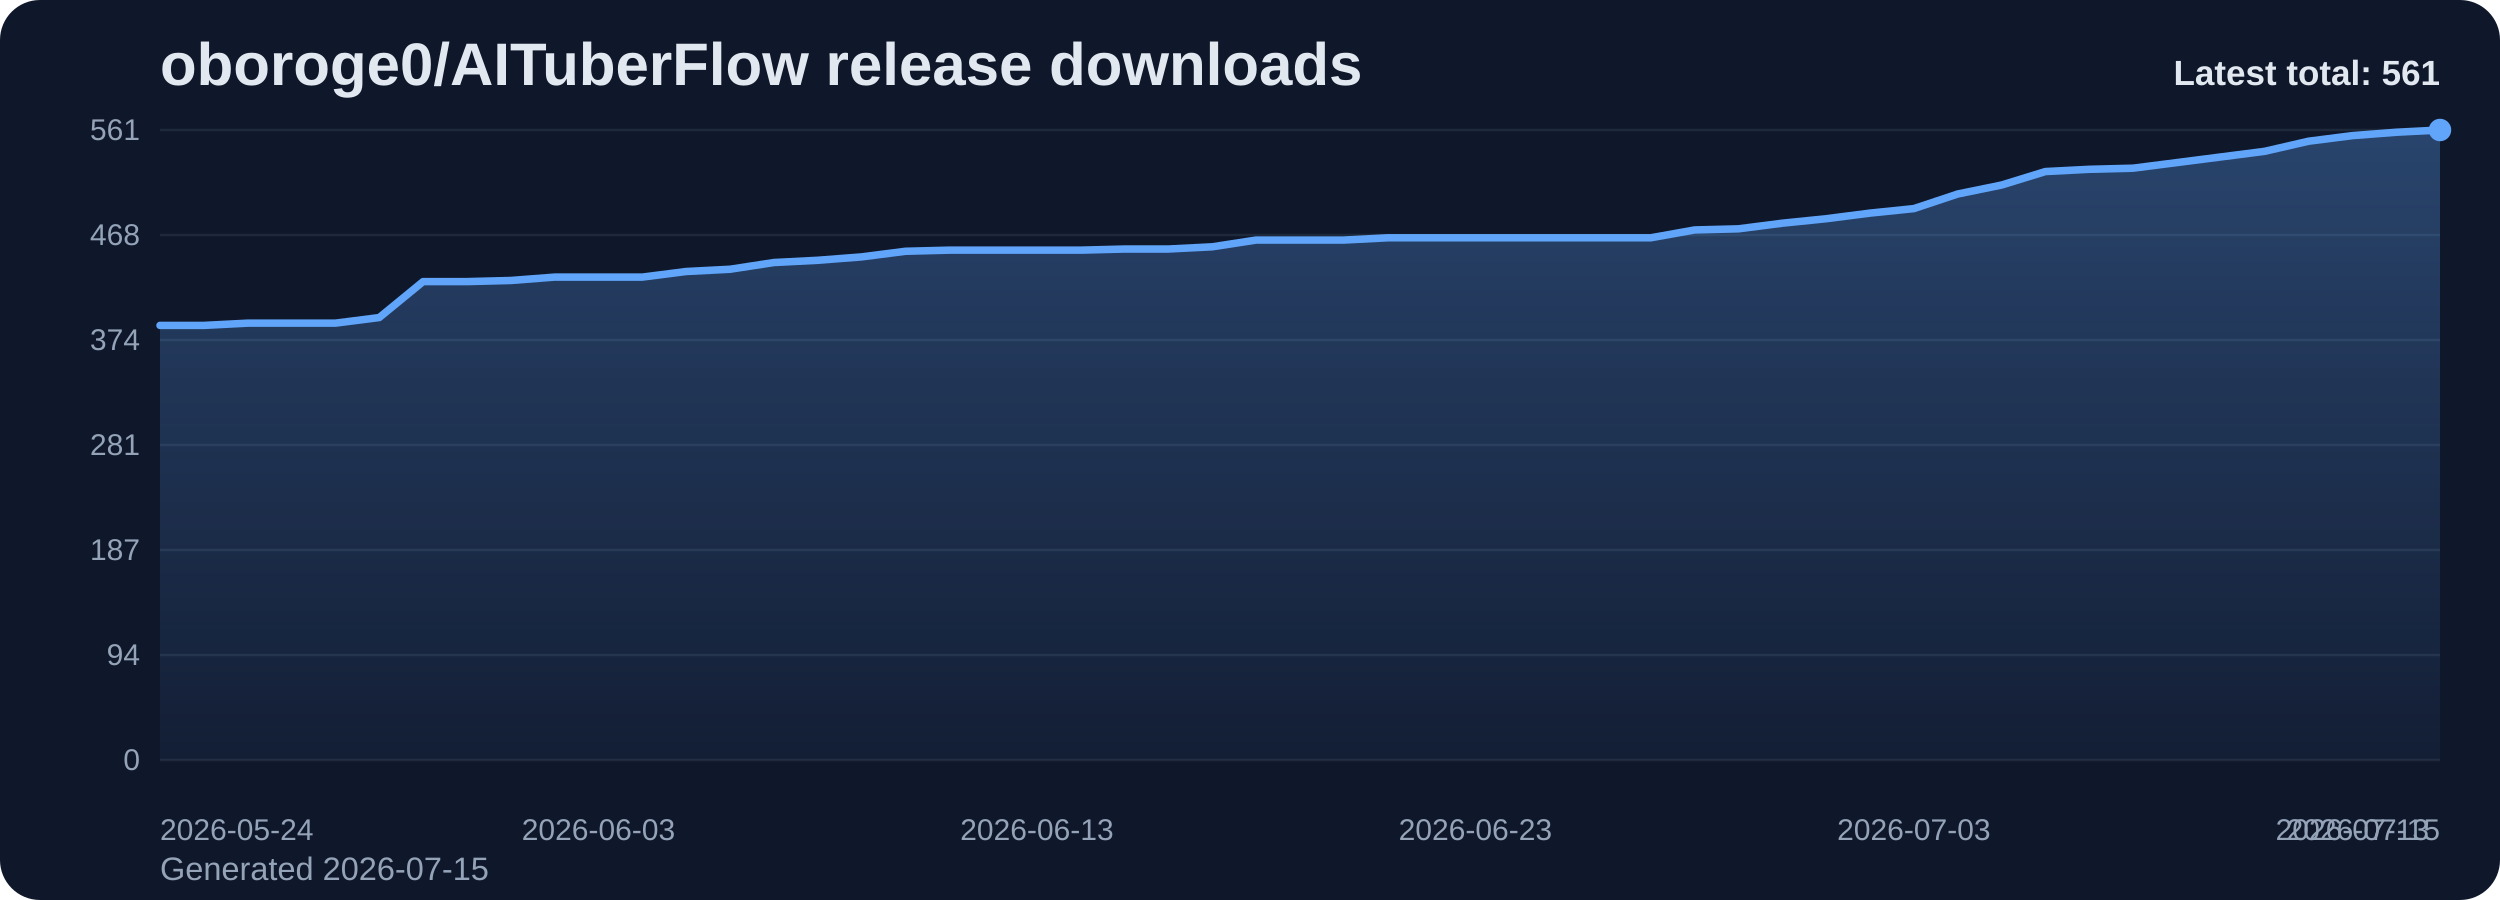
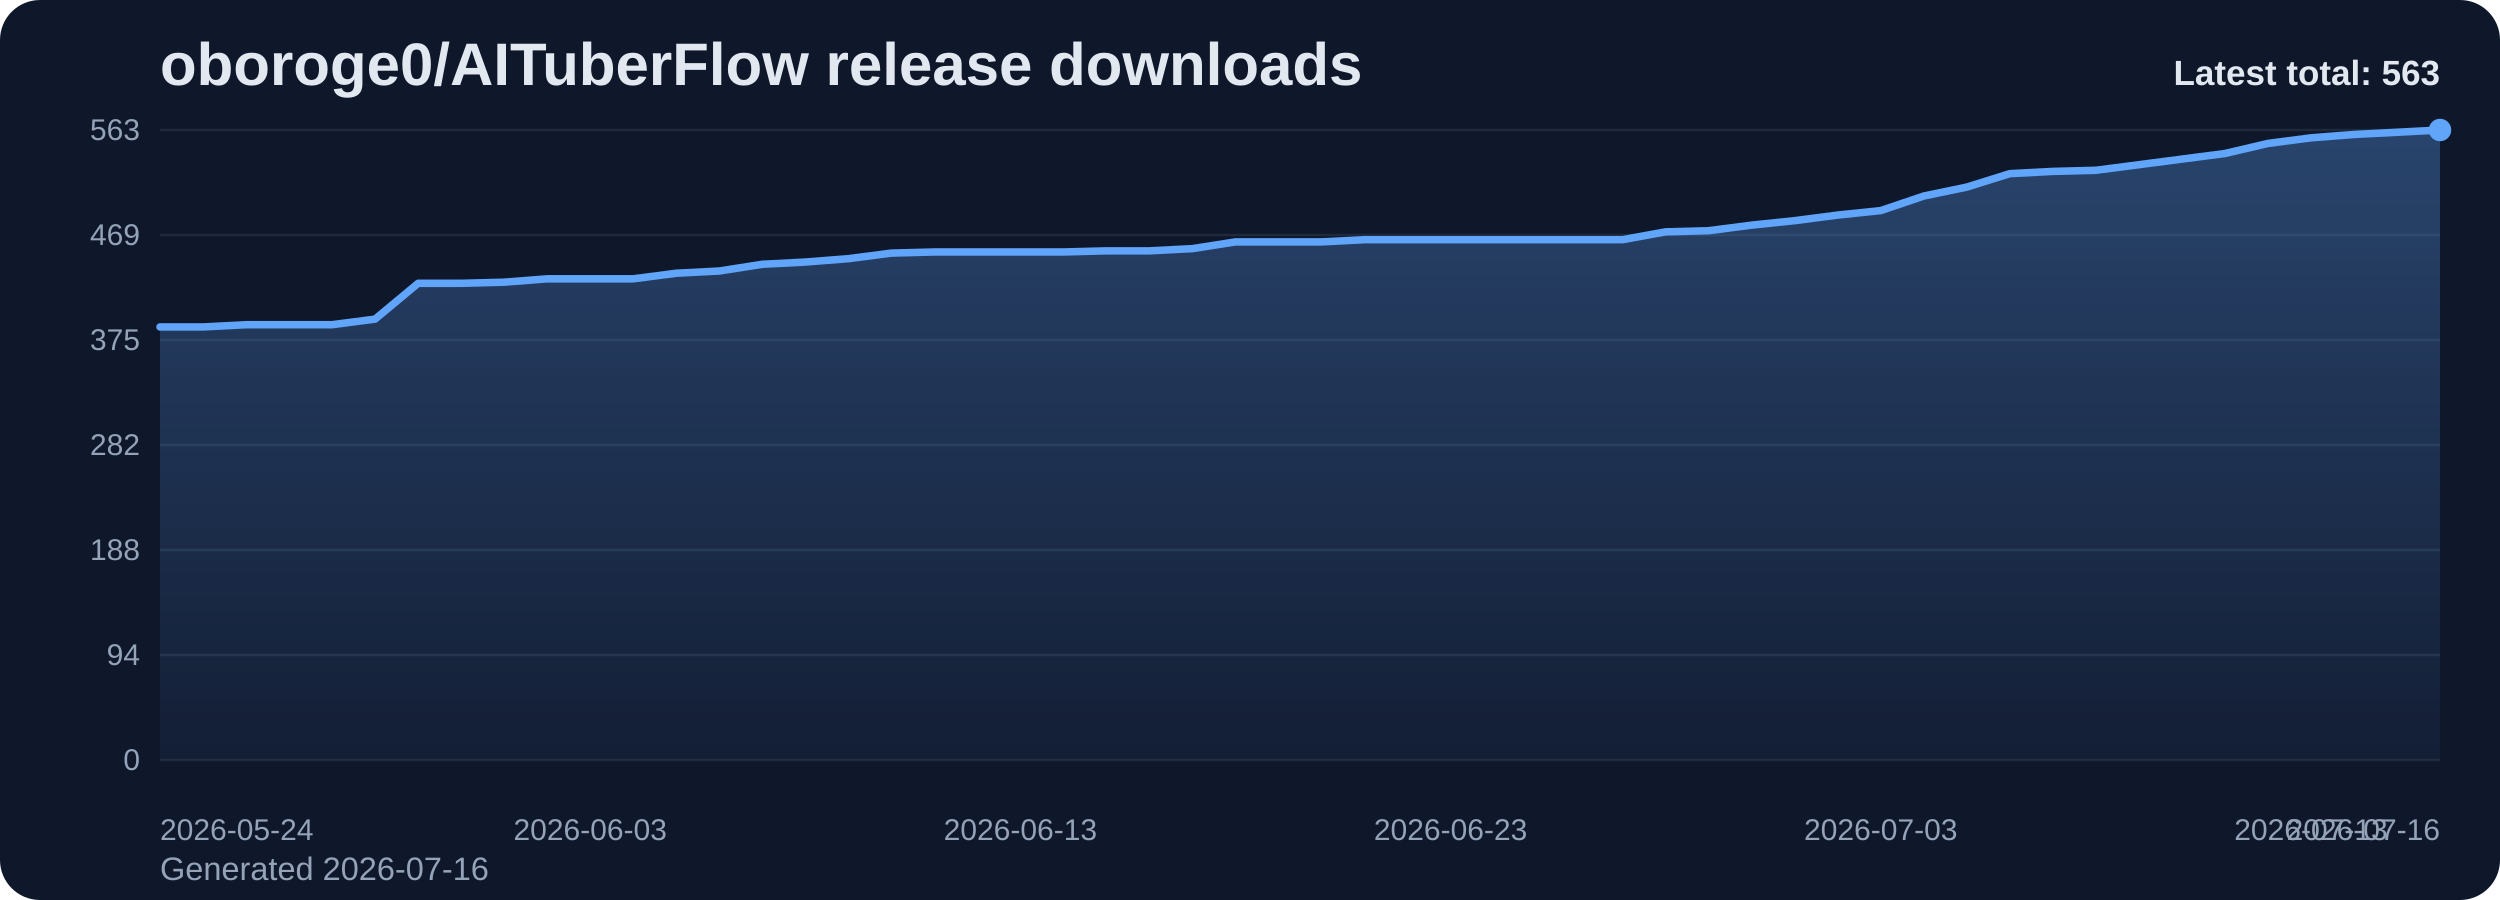
<svg xmlns="http://www.w3.org/2000/svg" viewBox="0 0 1000 360" role="img" aria-label="oboroge0/AITuberFlow release downloads chart">
  <defs>
    <linearGradient id="fill-total-trend-slate" x1="0" y1="0" x2="0" y2="1">
      <stop offset="0%" stop-color="#60a5fa" stop-opacity="0.32" />
      <stop offset="100%" stop-color="#60a5fa" stop-opacity="0.05" />
    </linearGradient>
    <style>
      .bg { fill: #0f172a; }
      .title { font: 700 24px Arial, sans-serif; fill: #e2e8f0; }
      .sub { font: 400 13px Arial, sans-serif; fill: #94a3b8; }
      .grid { stroke: #1e293b; stroke-width: 1; }
      .axis { font: 400 12px Arial, sans-serif; fill: #94a3b8; }
      .line { fill: none; stroke: #60a5fa; stroke-width: 3; stroke-linecap: round; stroke-linejoin: round; }
      .dot { fill: #60a5fa; }
      .value { font: 600 11px Arial, sans-serif; fill: #cbd5e1; }
      .latest { font: 700 14px Arial, sans-serif; fill: #e2e8f0; }
    </style>
  </defs>
  <rect class="bg" x="0" y="0" width="1000" height="360" rx="16" />
  <text class="title" x="64" y="34">oboroge0/AITuberFlow release downloads</text>
-   <text class="sub" x="64" y="352">Generated 2026-07-15</text>
+   <text class="sub" x="64" y="352">Generated 2026-07-16</text>
  <line x1="64" y1="52.00" x2="976" y2="52.00" class="grid" />
-   <text x="56" y="56.00" text-anchor="end" class="axis">561</text>
+   <text x="56" y="56.00" text-anchor="end" class="axis">563</text>
  <line x1="64" y1="94.00" x2="976" y2="94.00" class="grid" />
-   <text x="56" y="98.00" text-anchor="end" class="axis">468</text>
+   <text x="56" y="98.00" text-anchor="end" class="axis">469</text>
  <line x1="64" y1="136.00" x2="976" y2="136.00" class="grid" />
-   <text x="56" y="140.00" text-anchor="end" class="axis">374</text>
+   <text x="56" y="140.00" text-anchor="end" class="axis">375</text>
  <line x1="64" y1="178.00" x2="976" y2="178.00" class="grid" />
-   <text x="56" y="182.00" text-anchor="end" class="axis">281</text>
+   <text x="56" y="182.00" text-anchor="end" class="axis">282</text>
  <line x1="64" y1="220.00" x2="976" y2="220.00" class="grid" />
-   <text x="56" y="224.00" text-anchor="end" class="axis">187</text>
+   <text x="56" y="224.00" text-anchor="end" class="axis">188</text>
  <line x1="64" y1="262.00" x2="976" y2="262.00" class="grid" />
  <text x="56" y="266.00" text-anchor="end" class="axis">94</text>
  <line x1="64" y1="304.00" x2="976" y2="304.00" class="grid" />
  <text x="56" y="308.00" text-anchor="end" class="axis">0</text>
-   <path d="M 64.00 304 L 64.00 130.16 L 81.54 130.16 L 99.08 129.26 L 116.62 129.26 L 134.15 129.26 L 151.69 127.02 L 169.23 112.64 L 186.77 112.64 L 204.31 112.19 L 221.85 110.84 L 239.38 110.84 L 256.92 110.84 L 274.46 108.60 L 292.00 107.70 L 309.54 105.01 L 327.08 104.11 L 344.62 102.76 L 362.15 100.51 L 379.69 100.06 L 397.23 100.06 L 414.77 100.06 L 432.31 100.06 L 449.85 99.61 L 467.38 99.61 L 484.92 98.72 L 502.46 96.02 L 520.00 96.02 L 537.54 96.02 L 555.08 95.12 L 572.62 95.12 L 590.15 95.12 L 607.69 95.12 L 625.23 95.12 L 642.77 95.12 L 660.31 95.12 L 677.85 91.98 L 695.38 91.53 L 712.92 89.28 L 730.46 87.49 L 748.00 85.24 L 765.54 83.44 L 783.08 77.60 L 800.62 74.01 L 818.15 68.62 L 835.69 67.72 L 853.23 67.27 L 870.77 65.03 L 888.31 62.78 L 905.85 60.53 L 923.38 56.49 L 940.92 54.25 L 958.46 52.90 L 976.00 52.00 L 976.00 304 Z" fill="url(#fill-total-trend-slate)" />
-   <polyline class="line" points="64.00,130.16 81.54,130.16 99.08,129.26 116.62,129.26 134.15,129.26 151.69,127.02 169.23,112.64 186.77,112.64 204.31,112.19 221.85,110.84 239.38,110.84 256.92,110.84 274.46,108.60 292.00,107.70 309.54,105.01 327.08,104.11 344.62,102.76 362.15,100.51 379.69,100.06 397.23,100.06 414.77,100.06 432.31,100.06 449.85,99.61 467.38,99.61 484.92,98.72 502.46,96.02 520.00,96.02 537.54,96.02 555.08,95.12 572.62,95.12 590.15,95.12 607.69,95.12 625.23,95.12 642.77,95.12 660.31,95.12 677.85,91.98 695.38,91.53 712.92,89.28 730.46,87.49 748.00,85.24 765.54,83.44 783.08,77.60 800.62,74.01 818.15,68.62 835.69,67.72 853.23,67.27 870.77,65.03 888.31,62.78 905.85,60.53 923.38,56.49 940.92,54.25 958.46,52.90 976.00,52.00" />
+   <path d="M 64.00 304 L 64.00 130.78 L 81.21 130.78 L 98.42 129.88 L 115.62 129.88 L 132.83 129.88 L 150.04 127.64 L 167.25 113.32 L 184.45 113.32 L 201.66 112.87 L 218.87 111.53 L 236.08 111.53 L 253.28 111.53 L 270.49 109.29 L 287.70 108.40 L 304.91 105.71 L 322.11 104.82 L 339.32 103.47 L 356.53 101.24 L 373.74 100.79 L 390.94 100.79 L 408.15 100.79 L 425.36 100.79 L 442.57 100.34 L 459.77 100.34 L 476.98 99.45 L 494.19 96.76 L 511.40 96.76 L 528.60 96.76 L 545.81 95.87 L 563.02 95.87 L 580.23 95.87 L 597.43 95.87 L 614.64 95.87 L 631.85 95.87 L 649.06 95.87 L 666.26 92.73 L 683.47 92.28 L 700.68 90.05 L 717.89 88.26 L 735.09 86.02 L 752.30 84.23 L 769.51 78.41 L 786.72 74.83 L 803.92 69.46 L 821.13 68.56 L 838.34 68.11 L 855.55 65.88 L 872.75 63.64 L 889.96 61.40 L 907.17 57.37 L 924.38 55.13 L 941.58 53.79 L 958.79 52.90 L 976.00 52.00 L 976.00 304 Z" fill="url(#fill-total-trend-slate)" />
+   <polyline class="line" points="64.00,130.78 81.21,130.78 98.42,129.88 115.62,129.88 132.83,129.88 150.04,127.64 167.25,113.32 184.45,113.32 201.66,112.87 218.87,111.53 236.08,111.53 253.28,111.53 270.49,109.29 287.70,108.40 304.91,105.71 322.11,104.82 339.32,103.47 356.53,101.24 373.74,100.79 390.94,100.79 408.15,100.79 425.36,100.79 442.57,100.34 459.77,100.34 476.98,99.45 494.19,96.76 511.40,96.76 528.60,96.76 545.81,95.87 563.02,95.87 580.23,95.87 597.43,95.87 614.64,95.87 631.85,95.87 649.06,95.87 666.26,92.73 683.47,92.28 700.68,90.05 717.89,88.26 735.09,86.02 752.30,84.23 769.51,78.41 786.72,74.83 803.92,69.46 821.13,68.56 838.34,68.11 855.55,65.88 872.75,63.64 889.96,61.40 907.17,57.37 924.38,55.13 941.58,53.79 958.79,52.90 976.00,52.00" />
  <circle class="dot" cx="976.00" cy="52.00" r="4.5" />
  <text class="axis" x="64.00" y="336" text-anchor="start">2026-05-24</text>
-   <text class="axis" x="239.38" y="336" text-anchor="middle">2026-06-03</text>
-   <text class="axis" x="414.77" y="336" text-anchor="middle">2026-06-13</text>
-   <text class="axis" x="590.15" y="336" text-anchor="middle">2026-06-23</text>
-   <text class="axis" x="765.54" y="336" text-anchor="middle">2026-07-03</text>
-   <text class="axis" x="940.92" y="336" text-anchor="middle">2026-07-13</text>
-   <text class="axis" x="976.00" y="336" text-anchor="end">2026-07-15</text>
-   <text class="latest" x="976" y="34" text-anchor="end">Latest total: 561</text>
+   <text class="axis" x="236.08" y="336" text-anchor="middle">2026-06-03</text>
+   <text class="axis" x="408.15" y="336" text-anchor="middle">2026-06-13</text>
+   <text class="axis" x="580.23" y="336" text-anchor="middle">2026-06-23</text>
+   <text class="axis" x="752.30" y="336" text-anchor="middle">2026-07-03</text>
+   <text class="axis" x="924.38" y="336" text-anchor="middle">2026-07-13</text>
+   <text class="axis" x="976.00" y="336" text-anchor="end">2026-07-16</text>
+   <text class="latest" x="976" y="34" text-anchor="end">Latest total: 563</text>
</svg>
